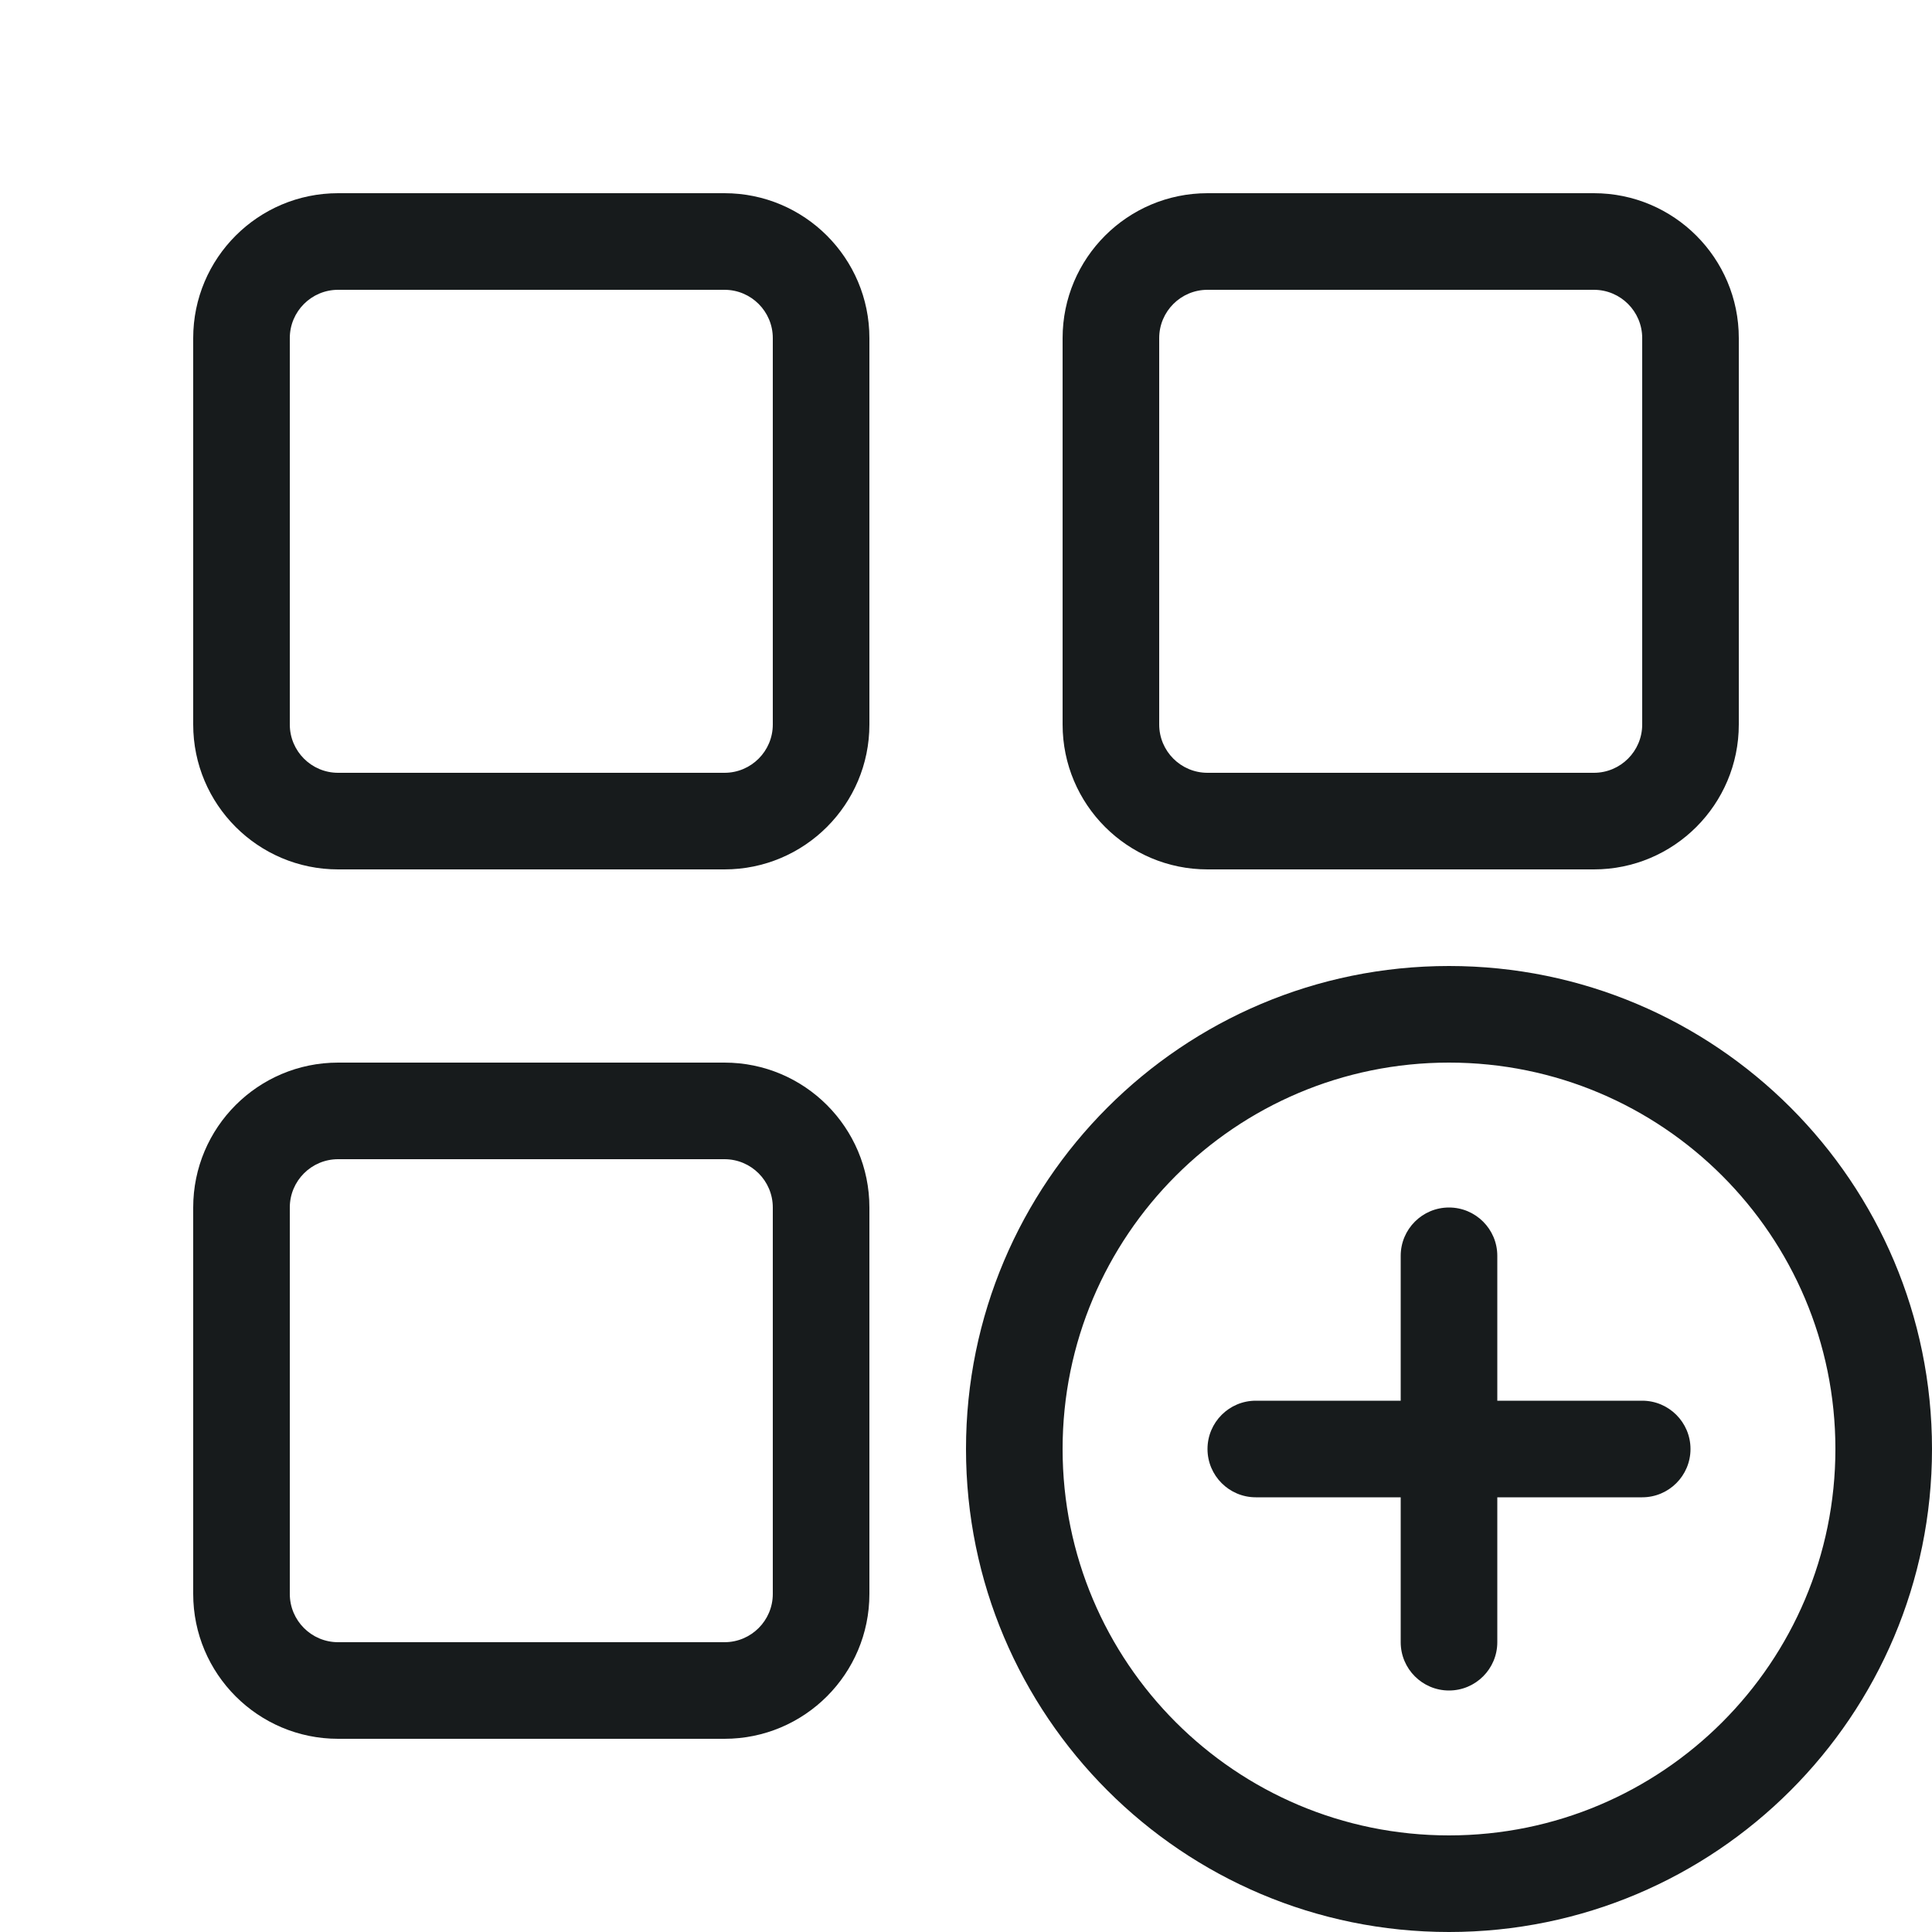
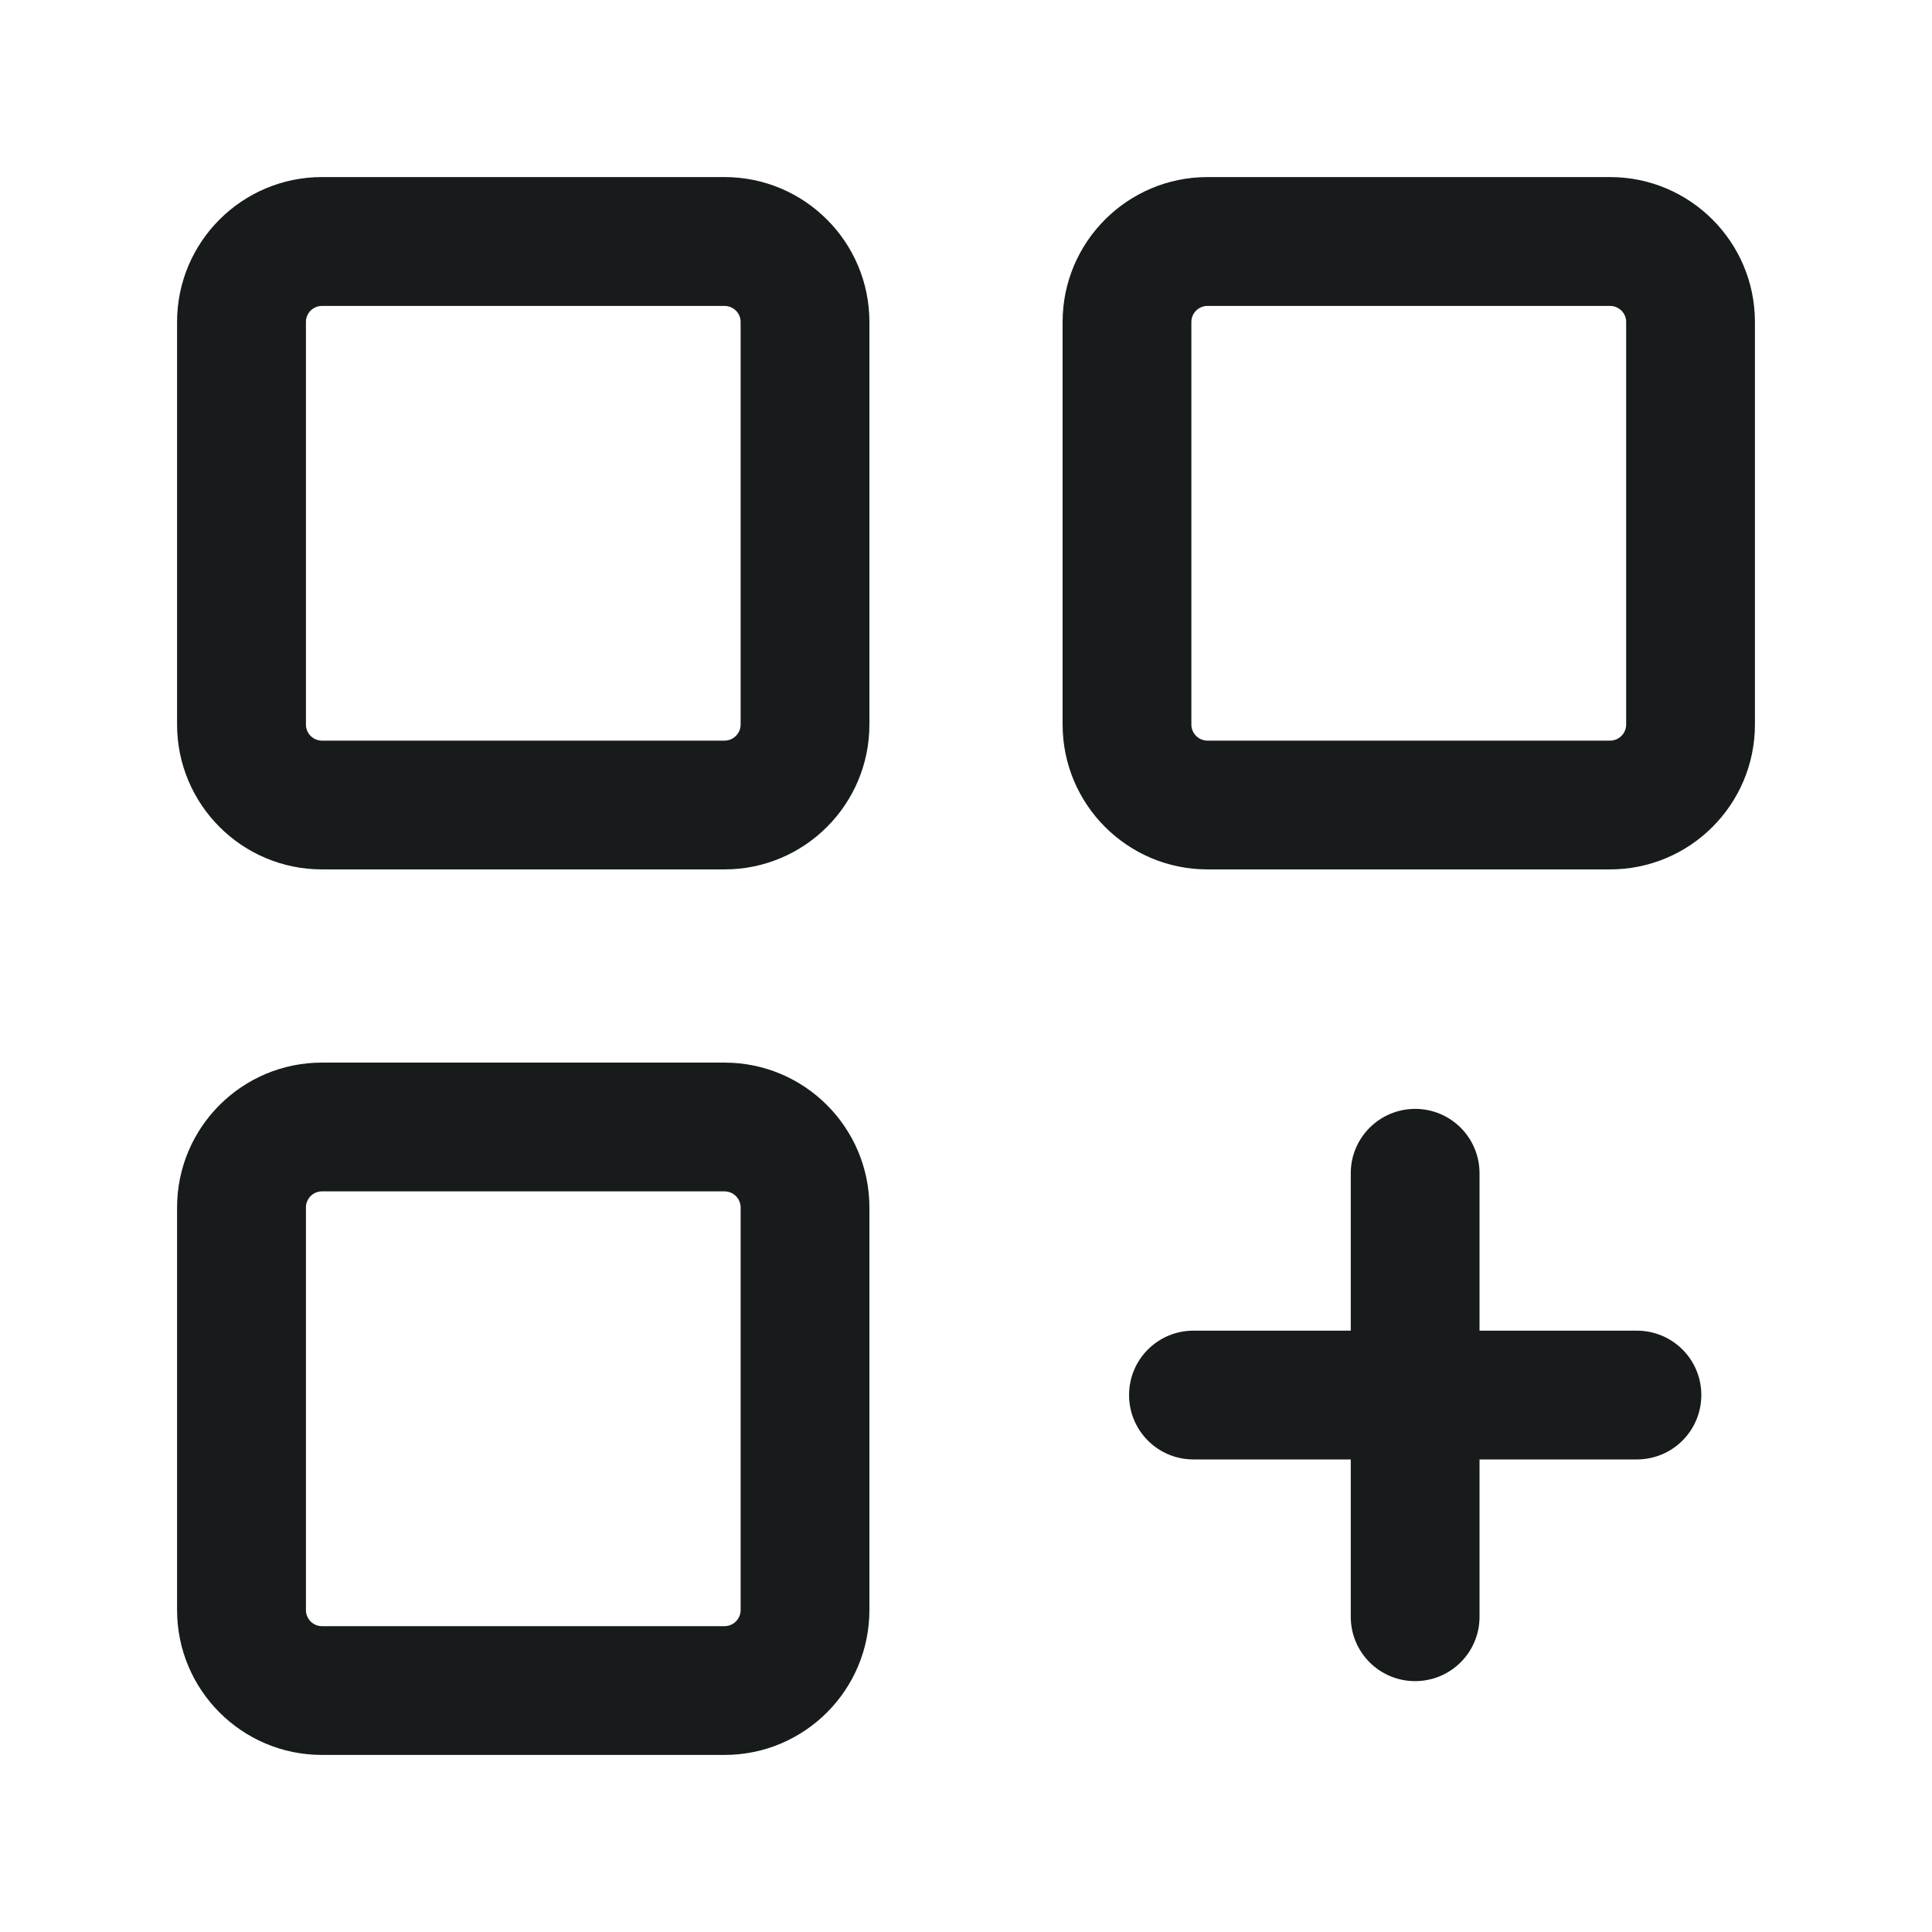
<svg xmlns="http://www.w3.org/2000/svg" width="20" height="20" viewBox="0 0 20 20" fill="none">
-   <path fill-rule="evenodd" clip-rule="evenodd" d="M2 3.5C2 2.672 2.672 2 3.5 2H7.5C8.328 2 9 2.672 9 3.5V7.5C9 8.328 8.328 9 7.5 9H3.5C2.672 9 2 8.328 2 7.5V3.5ZM3.5 3C3.224 3 3 3.224 3 3.5V7.5C3 7.776 3.224 8 3.5 8H7.5C7.776 8 8 7.776 8 7.5V3.5C8 3.224 7.776 3 7.5 3H3.5Z" fill="#171B1C" />
-   <path fill-rule="evenodd" clip-rule="evenodd" d="M2 12.5C2 11.672 2.672 11 3.5 11H7.5C8.328 11 9 11.672 9 12.5V16.5C9 17.328 8.328 18 7.5 18H3.5C2.672 18 2 17.328 2 16.5V12.5ZM3.5 12C3.224 12 3 12.224 3 12.5V16.5C3 16.776 3.224 17 3.5 17H7.5C7.776 17 8 16.776 8 16.5V12.5C8 12.224 7.776 12 7.5 12H3.5Z" fill="#171B1C" />
-   <path fill-rule="evenodd" clip-rule="evenodd" d="M12.5 2C11.672 2 11 2.672 11 3.5V7.5C11 8.328 11.672 9 12.5 9H16.5C17.328 9 18 8.328 18 7.5V3.5C18 2.672 17.328 2 16.5 2H12.5ZM12 3.5C12 3.224 12.224 3 12.5 3H16.5C16.776 3 17 3.224 17 3.5V7.5C17 7.776 16.776 8 16.5 8H12.5C12.224 8 12 7.776 12 7.5V3.5Z" fill="#171B1C" />
-   <path d="M15.5 13C15.5 12.724 15.276 12.5 15 12.5C14.724 12.5 14.5 12.724 14.5 13V14.5H13C12.724 14.5 12.5 14.724 12.5 15C12.5 15.276 12.724 15.5 13 15.5H14.5V17C14.5 17.276 14.724 17.5 15 17.5C15.276 17.5 15.5 17.276 15.5 17V15.5H17C17.276 15.5 17.5 15.276 17.5 15C17.5 14.724 17.276 14.5 17 14.5H15.5V13Z" fill="#171B1C" />
-   <path fill-rule="evenodd" clip-rule="evenodd" d="M15 20C17.761 20 20 17.761 20 15C20 12.239 17.761 10 15 10C12.239 10 10 12.239 10 15C10 17.761 12.239 20 15 20ZM19 15C19 17.209 17.209 19 15 19C12.791 19 11 17.209 11 15C11 12.791 12.791 11 15 11C17.209 11 19 12.791 19 15Z" fill="#171B1C" />
+   <path fill-rule="evenodd" clip-rule="evenodd" d="M7.5 11C8.328 11 9 11.672 9 12.5V16.667C9 17.495 8.328 18.167 7.5 18.167H3.333C2.505 18.167 1.833 17.495 1.833 16.667V12.5C1.833 11.672 2.505 11 3.333 11H7.5ZM3.333 12.333C3.241 12.333 3.167 12.408 3.167 12.5V16.667C3.167 16.759 3.241 16.834 3.333 16.834H7.5C7.592 16.834 7.667 16.759 7.667 16.667V12.5C7.667 12.408 7.592 12.333 7.5 12.333H3.333Z" fill="#171B1C" />
+   <path d="M14.649 11.479C15.018 11.479 15.316 11.777 15.316 12.146V13.775H16.945C17.314 13.775 17.612 14.073 17.612 14.441C17.612 14.81 17.314 15.108 16.945 15.108H15.316V16.737C15.316 17.105 15.018 17.403 14.649 17.403C14.281 17.403 13.983 17.105 13.983 16.737V15.108H12.354C11.986 15.108 11.688 14.81 11.688 14.441C11.688 14.073 11.986 13.775 12.354 13.775H13.983V12.146C13.983 11.777 14.281 11.48 14.649 11.479Z" fill="#171B1C" />
+   <path fill-rule="evenodd" clip-rule="evenodd" d="M7.5 1.833C8.328 1.833 9 2.505 9 3.333V7.5C9 8.328 8.328 9 7.5 9H3.333C2.505 9 1.833 8.328 1.833 7.5V3.333C1.833 2.505 2.505 1.833 3.333 1.833H7.5ZM3.333 3.167C3.241 3.167 3.167 3.241 3.167 3.333V7.5C3.167 7.592 3.241 7.667 3.333 7.667H7.5C7.592 7.667 7.667 7.592 7.667 7.5V3.333C7.667 3.241 7.592 3.167 7.5 3.167H3.333Z" fill="#171B1C" />
+   <path fill-rule="evenodd" clip-rule="evenodd" d="M16.667 1.833C17.495 1.833 18.167 2.505 18.167 3.333V7.5C18.167 8.328 17.495 9 16.667 9H12.5C11.672 9 11 8.328 11 7.5V3.333C11 2.505 11.672 1.833 12.5 1.833H16.667ZM12.5 3.167C12.408 3.167 12.333 3.241 12.333 3.333V7.5C12.333 7.592 12.408 7.667 12.5 7.667H16.667C16.759 7.667 16.834 7.592 16.834 7.5V3.333C16.834 3.241 16.759 3.167 16.667 3.167H12.5Z" fill="#171B1C" />
</svg>
